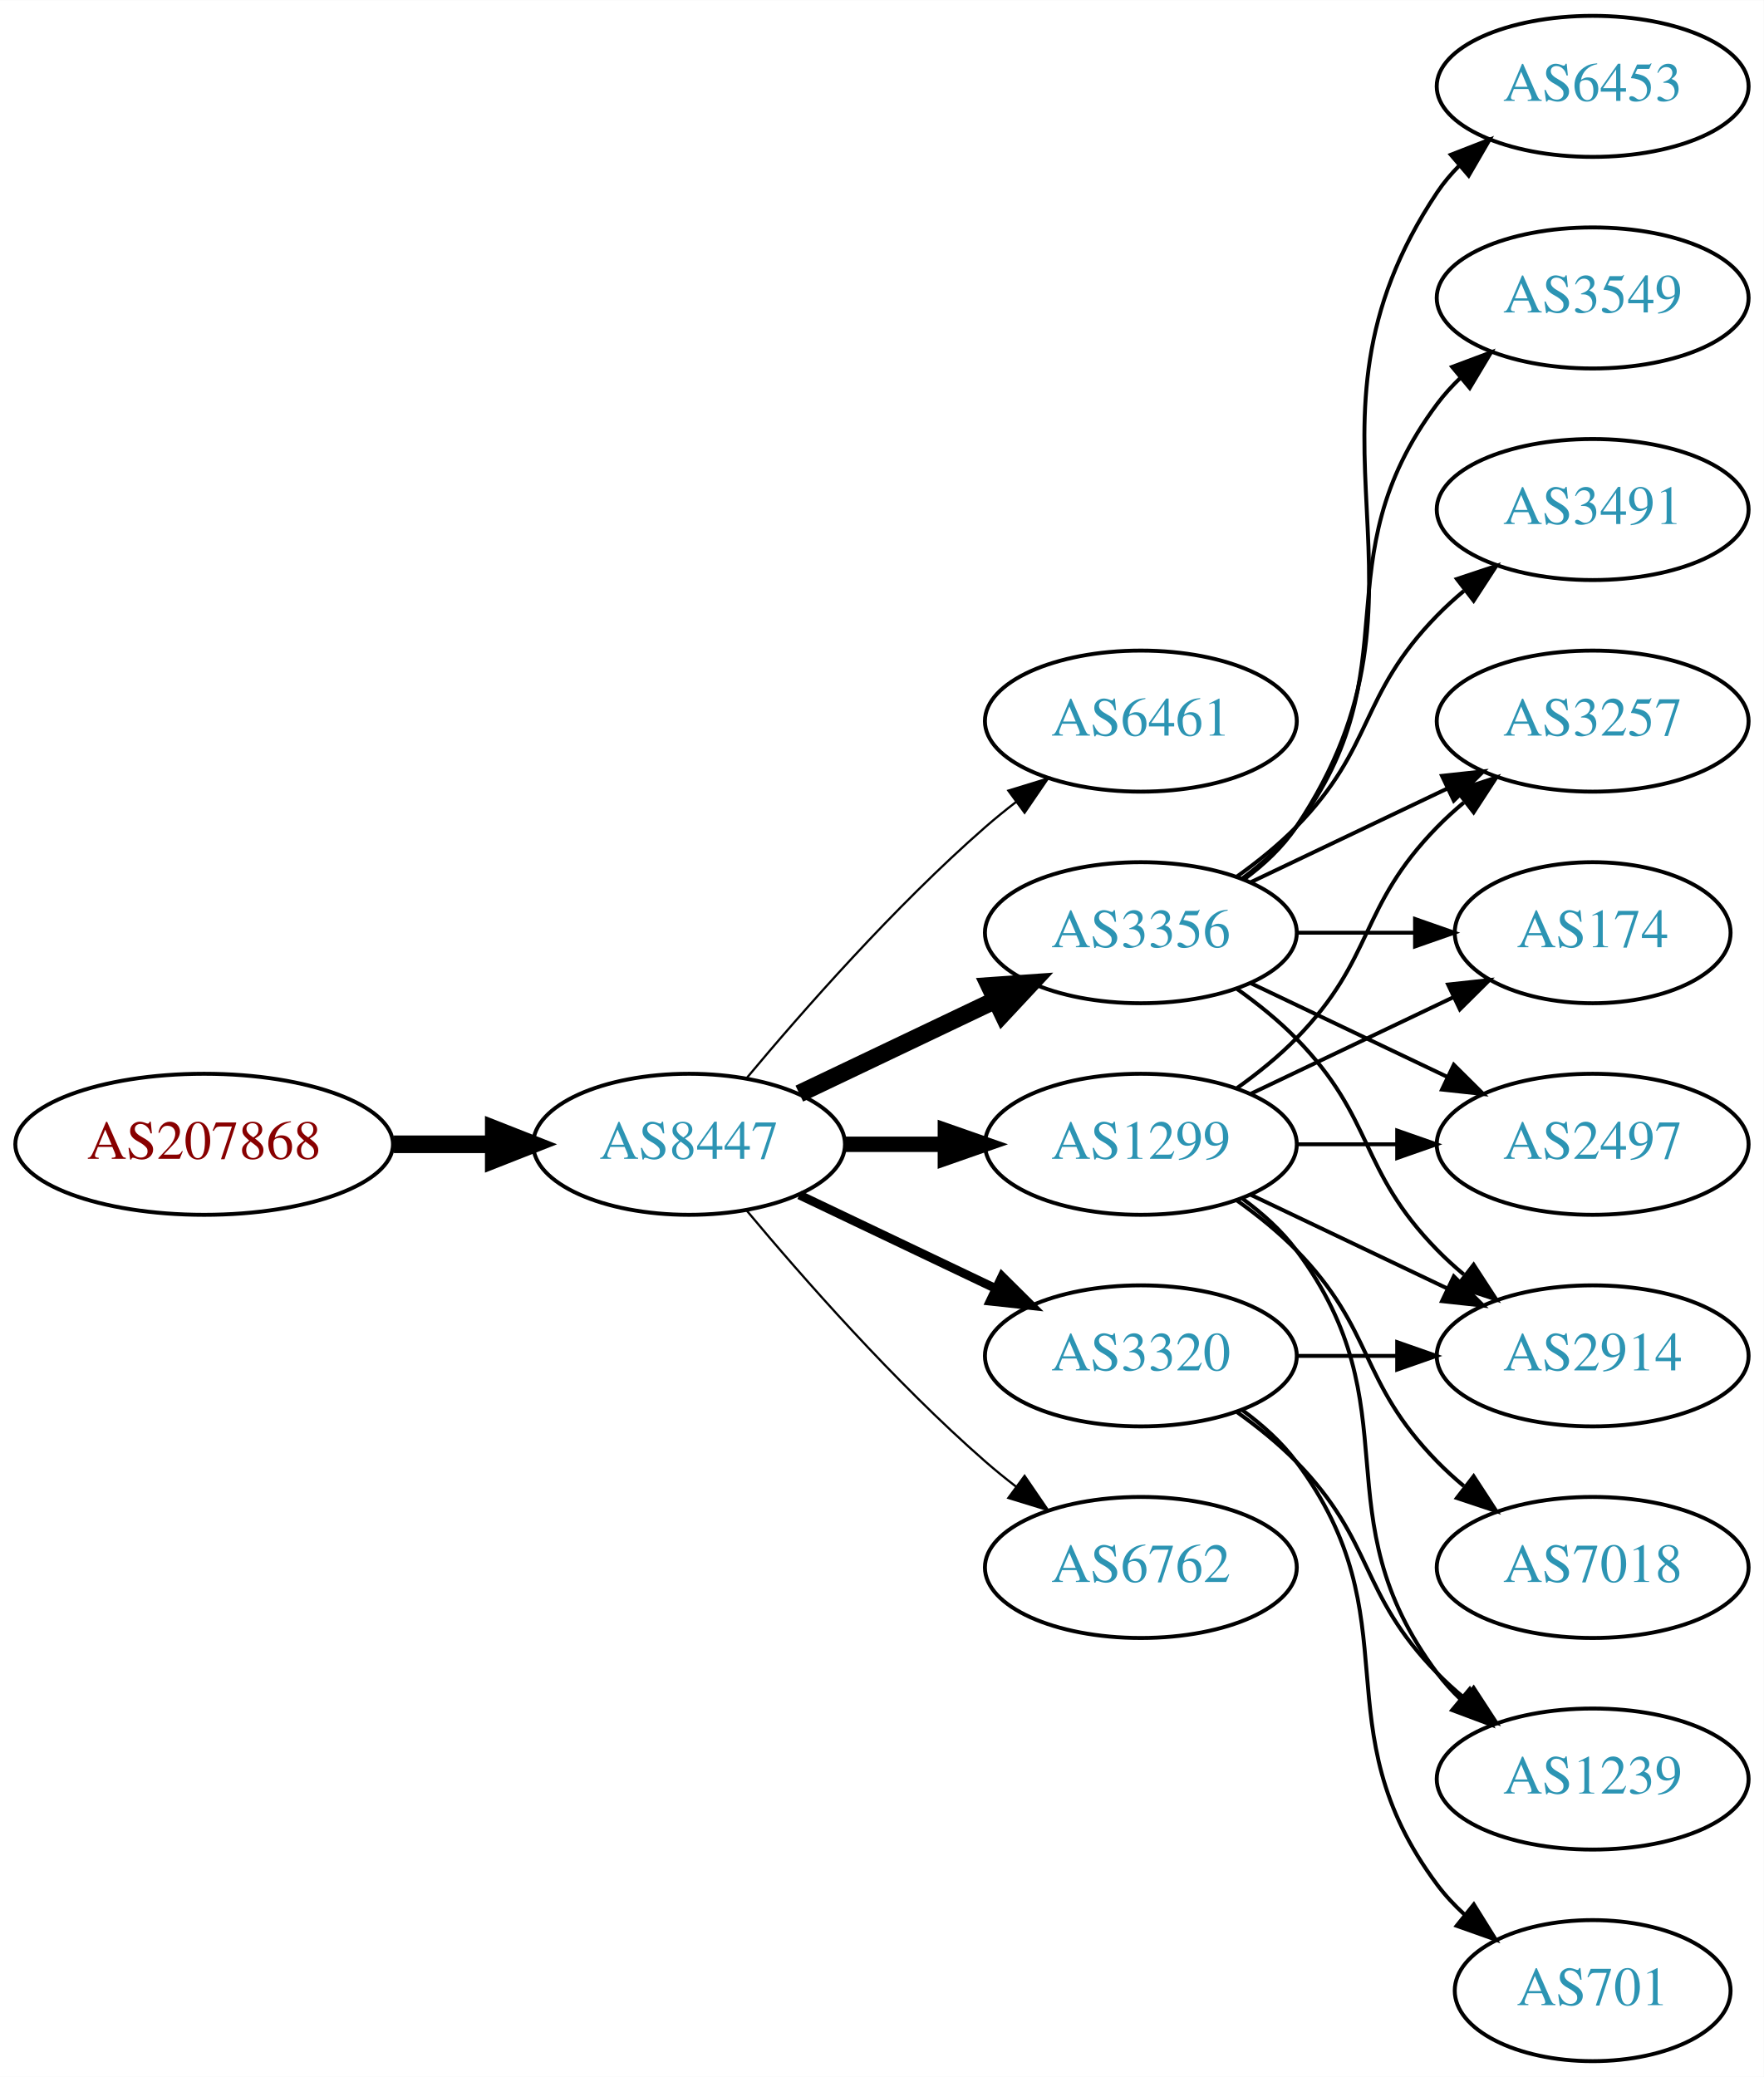
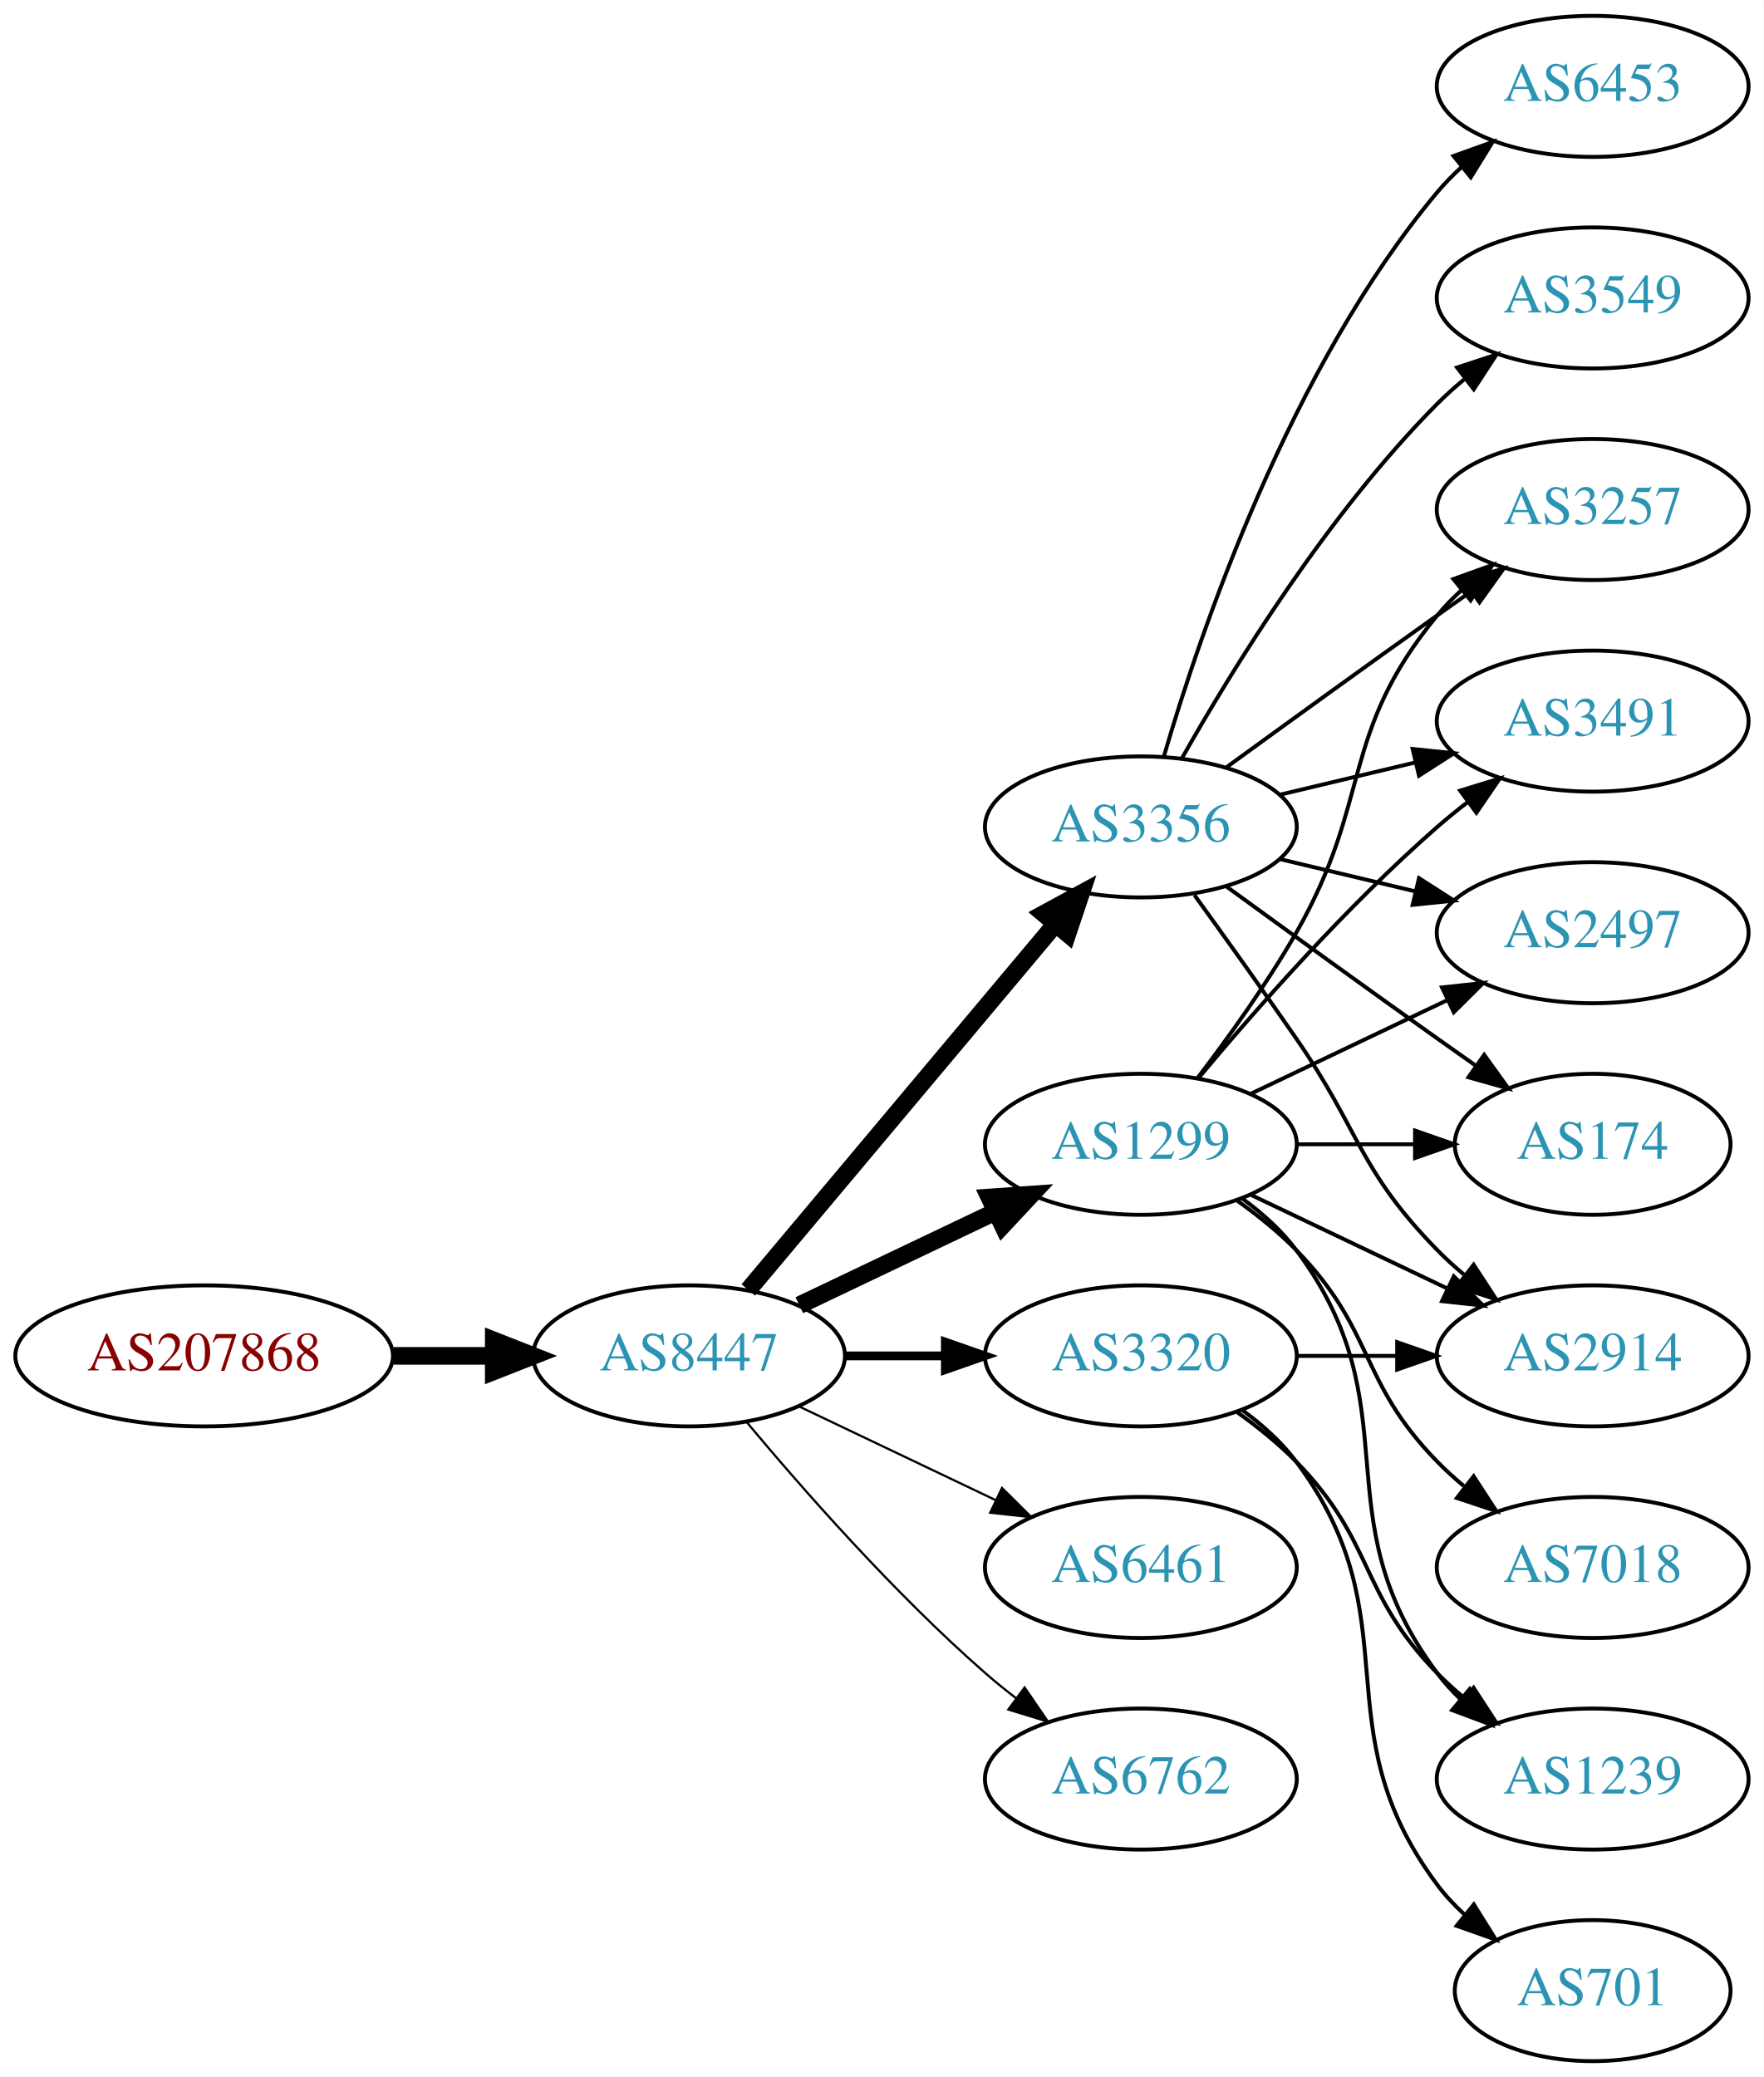
<svg xmlns="http://www.w3.org/2000/svg" xmlns:xlink="http://www.w3.org/1999/xlink" width="450pt" height="530pt" viewBox="0.00 0.00 450.07 530.00">
  <g id="graph0" class="graph" transform="scale(1 1) rotate(0) translate(4 526)">
    <polygon fill="white" stroke="none" points="-4,4 -4,-526 446.07,-526 446.07,4 -4,4" />
    <g id="node1" class="node">
      <g id="a_node1">
        <a xlink:href="/asn/207868" xlink:title="AS207868 ~ Hennlich GmbH &amp; Co KG [AT]">
-           <ellipse fill="#ffffff" stroke="black" cx="48.096" cy="-234" rx="48.192" ry="18" />
-           <text text-anchor="middle" x="48.096" y="-230.3" font-family="Times,serif" font-size="14.00" fill="#880000">AS207868</text>
+           <ellipse fill="#ffffff" stroke="black" cx="48.096" cy="-180" rx="48.192" ry="18" />
+           <text text-anchor="middle" x="48.096" y="-176.3" font-family="Times,serif" font-size="14.00" fill="#880000">AS207868</text>
        </a>
      </g>
    </g>
    <g id="node2" class="node">
      <g id="a_node2">
        <a xlink:href="/asn/8447" xlink:title="AS8447 ~ A1 Telekom Austria AG [AT]">
-           <ellipse fill="#ffffff" stroke="black" cx="171.838" cy="-234" rx="39.794" ry="18" />
-           <text text-anchor="middle" x="171.838" y="-230.3" font-family="Times,serif" font-size="14.00" fill="#2c94b3">AS8447</text>
+           <ellipse fill="#ffffff" stroke="black" cx="171.838" cy="-180" rx="39.794" ry="18" />
+           <text text-anchor="middle" x="171.838" y="-176.3" font-family="Times,serif" font-size="14.00" fill="#2c94b3">AS8447</text>
        </a>
      </g>
    </g>
    <g id="edge1" class="edge">
-       <path fill="none" stroke="black" stroke-width="4.5" d="M96.513,-234C104.867,-234 113.577,-234 121.969,-234" />
-       <polygon fill="black" stroke="black" stroke-width="4.5" points="122.004,-237.938 132.004,-234 122.004,-230.063 122.004,-237.938" />
+       <path fill="none" stroke="black" stroke-width="4.5" d="M96.513,-180C104.867,-180 113.577,-180 121.969,-180" />
+       <polygon fill="black" stroke="black" stroke-width="4.5" points="122.004,-183.938 132.004,-180 122.004,-176.063 122.004,-183.938" />
    </g>
    <g id="node3" class="node">
      <g id="a_node3">
-         <a xlink:href="/asn/6461" xlink:title="AS6461 ~ Zayo Bandwidth [US]">
-           <ellipse fill="#ffffff" stroke="black" cx="287.131" cy="-342" rx="39.794" ry="18" />
-           <text text-anchor="middle" x="287.131" y="-338.3" font-family="Times,serif" font-size="14.00" fill="#2c94b3">AS6461</text>
+         <a xlink:href="/asn/3356" xlink:title="AS3356 ~ Level 3 Parent, LLC [US]">
+           <ellipse fill="#ffffff" stroke="black" cx="287.131" cy="-315" rx="39.794" ry="18" />
+           <text text-anchor="middle" x="287.131" y="-311.3" font-family="Times,serif" font-size="14.00" fill="#2c94b3">AS3356</text>
        </a>
      </g>
    </g>
    <g id="edge2" class="edge">
-       <path fill="none" stroke="black" stroke-width="0.562" d="M186.468,-250.817C200.751,-267.929 224.297,-294.745 247.484,-315 249.95,-317.154 252.589,-319.294 255.286,-321.372" />
-       <polygon fill="black" stroke="black" stroke-width="0.562" points="253.311,-324.264 263.44,-327.37 257.459,-318.625 253.311,-324.264" />
+       <path fill="none" stroke="black" stroke-width="4.5" d="M186.958,-196.825C206.632,-220.269 242.436,-262.934 265.215,-290.076" />
+       <polygon fill="black" stroke="black" stroke-width="4.5" points="262.389,-292.834 271.833,-297.963 268.421,-287.772 262.389,-292.834" />
    </g>
    <g id="node4" class="node">
      <g id="a_node4">
-         <a xlink:href="/asn/3356" xlink:title="AS3356 ~ Level 3 Parent, LLC [US]">
-           <ellipse fill="#ffffff" stroke="black" cx="287.131" cy="-288" rx="39.794" ry="18" />
-           <text text-anchor="middle" x="287.131" y="-284.3" font-family="Times,serif" font-size="14.00" fill="#2c94b3">AS3356</text>
-         </a>
-       </g>
-     </g>
-     <g id="edge3" class="edge">
-       <path fill="none" stroke="black" stroke-width="4.5" d="M199.974,-246.934C214.968,-254.081 233.789,-263.052 250.013,-270.785" />
-       <polygon fill="black" stroke="black" stroke-width="4.5" points="248.495,-274.423 259.216,-275.171 251.883,-267.314 248.495,-274.423" />
-     </g>
-     <g id="node5" class="node">
-       <g id="a_node5">
        <a xlink:href="/asn/1299" xlink:title="AS1299 ~ Telia Carrier [EU]">
          <ellipse fill="#ffffff" stroke="black" cx="287.131" cy="-234" rx="39.794" ry="18" />
          <text text-anchor="middle" x="287.131" y="-230.3" font-family="Times,serif" font-size="14.00" fill="#2c94b3">AS1299</text>
        </a>
      </g>
    </g>
+     <g id="edge3" class="edge">
+       <path fill="none" stroke="black" stroke-width="4.5" d="M199.974,-192.934C214.968,-200.081 233.789,-209.052 250.013,-216.785" />
+       <polygon fill="black" stroke="black" stroke-width="4.5" points="248.495,-220.423 259.216,-221.171 251.883,-213.314 248.495,-220.423" />
+     </g>
+     <g id="node5" class="node">
+       <g id="a_node5">
+         <a xlink:href="/asn/6461" xlink:title="AS6461 ~ Zayo Bandwidth [US]">
+           <ellipse fill="#ffffff" stroke="black" cx="287.131" cy="-126" rx="39.794" ry="18" />
+           <text text-anchor="middle" x="287.131" y="-122.3" font-family="Times,serif" font-size="14.00" fill="#2c94b3">AS6461</text>
+         </a>
+       </g>
+     </g>
    <g id="edge4" class="edge">
-       <path fill="none" stroke="black" stroke-width="3.938" d="M211.51,-234C219.713,-234 228.477,-234 237.009,-234" />
-       <polygon fill="black" stroke="black" stroke-width="3.938" points="237.248,-237.5 247.248,-234 237.248,-230.5 237.248,-237.5" />
+       <path fill="none" stroke="black" stroke-width="0.562" d="M199.974,-167.066C214.968,-159.919 233.789,-150.948 250.013,-143.215" />
+       <polygon fill="black" stroke="black" stroke-width="0.562" points="251.695,-146.291 259.216,-138.829 248.683,-139.972 251.695,-146.291" />
    </g>
    <g id="node6" class="node">
      <g id="a_node6">
-         <a xlink:href="/asn/6762" xlink:title="AS6762 ~ TELECOM ITALIA SPARKLE S.p.A. [IT]">
-           <ellipse fill="#ffffff" stroke="black" cx="287.131" cy="-126" rx="39.794" ry="18" />
-           <text text-anchor="middle" x="287.131" y="-122.3" font-family="Times,serif" font-size="14.00" fill="#2c94b3">AS6762</text>
-         </a>
-       </g>
-     </g>
-     <g id="edge5" class="edge">
-       <path fill="none" stroke="black" stroke-width="0.562" d="M186.468,-217.183C200.751,-200.071 224.297,-173.255 247.484,-153 249.95,-150.846 252.589,-148.706 255.286,-146.628" />
-       <polygon fill="black" stroke="black" stroke-width="0.562" points="257.459,-149.375 263.44,-140.63 253.311,-143.736 257.459,-149.375" />
-     </g>
-     <g id="node7" class="node">
-       <g id="a_node7">
        <a xlink:href="/asn/3320" xlink:title="AS3320 ~ DTAG [DE]">
          <ellipse fill="#ffffff" stroke="black" cx="287.131" cy="-180" rx="39.794" ry="18" />
          <text text-anchor="middle" x="287.131" y="-176.3" font-family="Times,serif" font-size="14.00" fill="#2c94b3">AS3320</text>
        </a>
      </g>
    </g>
+     <g id="edge5" class="edge">
+       <path fill="none" stroke="black" stroke-width="2.25" d="M211.51,-180C219.713,-180 228.477,-180 237.009,-180" />
+       <polygon fill="black" stroke="black" stroke-width="2.25" points="237.248,-183.5 247.248,-180 237.248,-176.5 237.248,-183.5" />
+     </g>
+     <g id="node7" class="node">
+       <g id="a_node7">
+         <a xlink:href="/asn/6762" xlink:title="AS6762 ~ TELECOM ITALIA SPARKLE S.p.A. [IT]">
+           <ellipse fill="#ffffff" stroke="black" cx="287.131" cy="-72" rx="39.794" ry="18" />
+           <text text-anchor="middle" x="287.131" y="-68.3" font-family="Times,serif" font-size="14.00" fill="#2c94b3">AS6762</text>
+         </a>
+       </g>
+     </g>
    <g id="edge6" class="edge">
-       <path fill="none" stroke="black" stroke-width="2.25" d="M199.974,-221.066C214.968,-213.919 233.789,-204.948 250.013,-197.215" />
-       <polygon fill="black" stroke="black" stroke-width="2.25" points="251.695,-200.291 259.216,-192.829 248.683,-193.972 251.695,-200.291" />
+       <path fill="none" stroke="black" stroke-width="0.562" d="M186.468,-163.183C200.751,-146.071 224.297,-119.255 247.484,-99 249.95,-96.846 252.589,-94.706 255.286,-92.628" />
+       <polygon fill="black" stroke="black" stroke-width="0.562" points="257.459,-95.375 263.44,-86.63 253.311,-89.736 257.459,-95.375" />
    </g>
    <g id="node8" class="node">
      <g id="a_node8">
        <a xlink:href="/asn/6453" xlink:title="AS6453 ~ TATA COMMUNICATIONS (AMERICA) INC [US]">
          <ellipse fill="#ffffff" stroke="black" cx="402.424" cy="-504" rx="39.794" ry="18" />
          <text text-anchor="middle" x="402.424" y="-500.3" font-family="Times,serif" font-size="14.00" fill="#2c94b3">AS6453</text>
        </a>
      </g>
    </g>
    <g id="edge7" class="edge">
-       <path fill="none" stroke="black" d="M313.45,-301.607C318.506,-305.351 323.318,-309.831 326.777,-315 367.802,-376.294 321.753,-415.706 362.777,-477 364.399,-479.423 366.318,-481.695 368.42,-483.81" />
-       <polygon fill="black" stroke="black" points="366.233,-486.546 376.105,-490.393 370.787,-481.229 366.233,-486.546" />
+       <path fill="none" stroke="black" d="M293.005,-333.002C302.319,-364.844 325.136,-431.981 362.777,-477 364.648,-479.237 366.746,-481.374 368.972,-483.396" />
+       <polygon fill="black" stroke="black" points="366.916,-486.234 376.891,-489.804 371.319,-480.793 366.916,-486.234" />
    </g>
    <g id="node9" class="node">
      <g id="a_node9">
+         <a xlink:href="/asn/2914" xlink:title="AS2914 ~ NTT America, Inc. [US]">
+           <ellipse fill="#ffffff" stroke="black" cx="402.424" cy="-180" rx="39.794" ry="18" />
+           <text text-anchor="middle" x="402.424" y="-176.3" font-family="Times,serif" font-size="14.00" fill="#2c94b3">AS2914</text>
+         </a>
+       </g>
+     </g>
+     <g id="edge8" class="edge">
+       <path fill="none" stroke="black" d="M300.81,-297.594C308.426,-287.063 318.258,-273.33 326.777,-261 343.173,-237.269 342.605,-227.617 362.777,-207 364.87,-204.861 367.154,-202.782 369.53,-200.79" />
+       <polygon fill="black" stroke="black" points="372.049,-203.268 377.83,-194.389 367.774,-197.725 372.049,-203.268" />
+     </g>
+     <g id="node10" class="node">
+       <g id="a_node10">
+         <a xlink:href="/asn/3257" xlink:title="AS3257 ~ GTT [DE]">
+           <ellipse fill="#ffffff" stroke="black" cx="402.424" cy="-396" rx="39.794" ry="18" />
+           <text text-anchor="middle" x="402.424" y="-392.3" font-family="Times,serif" font-size="14.00" fill="#2c94b3">AS3257</text>
+         </a>
+       </g>
+     </g>
+     <g id="edge9" class="edge">
+       <path fill="none" stroke="black" d="M308.979,-330.222C323.913,-341.091 344.527,-356.025 362.777,-369 365.598,-371.005 368.541,-373.085 371.489,-375.159" />
+       <polygon fill="black" stroke="black" points="369.516,-378.05 379.714,-380.926 373.535,-372.319 369.516,-378.05" />
+     </g>
+     <g id="node11" class="node">
+       <g id="a_node11">
+         <a xlink:href="/asn/3491" xlink:title="AS3491 ~ PCCW Global, Inc. [US]">
+           <ellipse fill="#ffffff" stroke="black" cx="402.424" cy="-342" rx="39.794" ry="18" />
+           <text text-anchor="middle" x="402.424" y="-338.3" font-family="Times,serif" font-size="14.00" fill="#2c94b3">AS3491</text>
+         </a>
+       </g>
+     </g>
+     <g id="edge10" class="edge">
+       <path fill="none" stroke="black" d="M322.738,-323.248C333.609,-325.838 345.764,-328.735 357.206,-331.462" />
+       <polygon fill="black" stroke="black" points="356.49,-334.889 367.029,-333.803 358.112,-328.08 356.49,-334.889" />
+     </g>
+     <g id="node12" class="node">
+       <g id="a_node12">
+         <a xlink:href="/asn/2497" xlink:title="AS2497 ~ Internet Initiative Japan Inc. [JP]">
+           <ellipse fill="#ffffff" stroke="black" cx="402.424" cy="-288" rx="39.794" ry="18" />
+           <text text-anchor="middle" x="402.424" y="-284.3" font-family="Times,serif" font-size="14.00" fill="#2c94b3">AS2497</text>
+         </a>
+       </g>
+     </g>
+     <g id="edge11" class="edge">
+       <path fill="none" stroke="black" d="M322.738,-306.752C333.609,-304.162 345.764,-301.265 357.206,-298.538" />
+       <polygon fill="black" stroke="black" points="358.112,-301.92 367.029,-296.197 356.49,-295.111 358.112,-301.92" />
+     </g>
+     <g id="node13" class="node">
+       <g id="a_node13">
        <a xlink:href="/asn/3549" xlink:title="AS3549 ~ Level 3 Parent, LLC [US]">
          <ellipse fill="#ffffff" stroke="black" cx="402.424" cy="-450" rx="39.794" ry="18" />
          <text text-anchor="middle" x="402.424" y="-446.3" font-family="Times,serif" font-size="14.00" fill="#2c94b3">AS3549</text>
        </a>
      </g>
    </g>
-     <g id="edge8" class="edge">
-       <path fill="none" stroke="black" d="M313.062,-301.882C318.138,-305.611 323.056,-310.016 326.777,-315 357.049,-355.542 332.506,-382.458 362.777,-423 364.522,-425.336 366.529,-427.545 368.693,-429.617" />
-       <polygon fill="black" stroke="black" points="366.57,-432.405 376.493,-436.118 371.052,-427.027 366.57,-432.405" />
-     </g>
-     <g id="node10" class="node">
-       <g id="a_node10">
-         <a xlink:href="/asn/3257" xlink:title="AS3257 ~ GTT [DE]">
-           <ellipse fill="#ffffff" stroke="black" cx="402.424" cy="-342" rx="39.794" ry="18" />
-           <text text-anchor="middle" x="402.424" y="-338.3" font-family="Times,serif" font-size="14.00" fill="#2c94b3">AS3257</text>
-         </a>
-       </g>
-     </g>
-     <g id="edge9" class="edge">
-       <path fill="none" stroke="black" d="M315.267,-300.934C330.261,-308.081 349.082,-317.052 365.306,-324.785" />
-       <polygon fill="black" stroke="black" points="363.976,-328.028 374.509,-329.171 366.988,-321.709 363.976,-328.028" />
-     </g>
-     <g id="node11" class="node">
-       <g id="a_node11">
-         <a xlink:href="/asn/174" xlink:title="AS174 ~ Cogent Communications [US]">
-           <ellipse fill="#ffffff" stroke="black" cx="402.424" cy="-288" rx="35.194" ry="18" />
-           <text text-anchor="middle" x="402.424" y="-284.3" font-family="Times,serif" font-size="14.00" fill="#2c94b3">AS174</text>
-         </a>
-       </g>
-     </g>
-     <g id="edge10" class="edge">
-       <path fill="none" stroke="black" d="M326.803,-288C336.508,-288 346.999,-288 356.962,-288" />
-       <polygon fill="black" stroke="black" points="357.098,-291.5 367.098,-288 357.098,-284.5 357.098,-291.5" />
-     </g>
-     <g id="node12" class="node">
-       <g id="a_node12">
-         <a xlink:href="/asn/2497" xlink:title="AS2497 ~ Internet Initiative Japan Inc. [JP]">
-           <ellipse fill="#ffffff" stroke="black" cx="402.424" cy="-234" rx="39.794" ry="18" />
-           <text text-anchor="middle" x="402.424" y="-230.3" font-family="Times,serif" font-size="14.00" fill="#2c94b3">AS2497</text>
-         </a>
-       </g>
-     </g>
-     <g id="edge11" class="edge">
-       <path fill="none" stroke="black" d="M315.267,-275.066C330.261,-267.919 349.082,-258.948 365.306,-251.215" />
-       <polygon fill="black" stroke="black" points="366.988,-254.291 374.509,-246.829 363.976,-247.972 366.988,-254.291" />
-     </g>
-     <g id="node13" class="node">
-       <g id="a_node13">
-         <a xlink:href="/asn/3491" xlink:title="AS3491 ~ PCCW Global, Inc. [US]">
-           <ellipse fill="#ffffff" stroke="black" cx="402.424" cy="-396" rx="39.794" ry="18" />
-           <text text-anchor="middle" x="402.424" y="-392.3" font-family="Times,serif" font-size="14.00" fill="#2c94b3">AS3491</text>
-         </a>
-       </g>
-     </g>
    <g id="edge12" class="edge">
-       <path fill="none" stroke="black" d="M311.725,-302.389C316.981,-306.148 322.313,-310.437 326.777,-315 346.95,-335.617 342.605,-348.383 362.777,-369 364.87,-371.139 367.154,-373.218 369.53,-375.21" />
-       <polygon fill="black" stroke="black" points="367.774,-378.275 377.83,-381.611 372.049,-372.732 367.774,-378.275" />
+       <path fill="none" stroke="black" d="M297.591,-332.49C310.373,-355.096 334.805,-394.886 362.777,-423 364.888,-425.121 367.184,-427.188 369.57,-429.171" />
+       <polygon fill="black" stroke="black" points="367.822,-432.242 377.885,-435.556 372.085,-426.69 367.822,-432.242" />
    </g>
    <g id="node14" class="node">
      <g id="a_node14">
-         <a xlink:href="/asn/2914" xlink:title="AS2914 ~ NTT America, Inc. [US]">
-           <ellipse fill="#ffffff" stroke="black" cx="402.424" cy="-180" rx="39.794" ry="18" />
-           <text text-anchor="middle" x="402.424" y="-176.3" font-family="Times,serif" font-size="14.00" fill="#2c94b3">AS2914</text>
+         <a xlink:href="/asn/174" xlink:title="AS174 ~ Cogent Communications [US]">
+           <ellipse fill="#ffffff" stroke="black" cx="402.424" cy="-234" rx="35.194" ry="18" />
+           <text text-anchor="middle" x="402.424" y="-230.3" font-family="Times,serif" font-size="14.00" fill="#2c94b3">AS174</text>
        </a>
      </g>
    </g>
    <g id="edge13" class="edge">
-       <path fill="none" stroke="black" d="M311.725,-273.611C316.981,-269.852 322.313,-265.563 326.777,-261 346.95,-240.383 342.605,-227.617 362.777,-207 364.87,-204.861 367.154,-202.782 369.53,-200.79" />
-       <polygon fill="black" stroke="black" points="372.049,-203.268 377.83,-194.389 367.774,-197.725 372.049,-203.268" />
-     </g>
-     <g id="edge16" class="edge">
-       <path fill="none" stroke="black" d="M311.725,-248.389C316.981,-252.148 322.313,-256.437 326.777,-261 346.95,-281.617 342.605,-294.383 362.777,-315 364.87,-317.139 367.154,-319.218 369.53,-321.21" />
-       <polygon fill="black" stroke="black" points="367.774,-324.275 377.83,-327.611 372.049,-318.732 367.774,-324.275" />
-     </g>
-     <g id="edge17" class="edge">
-       <path fill="none" stroke="black" d="M315.267,-246.934C330.699,-254.29 350.185,-263.577 366.72,-271.459" />
-       <polygon fill="black" stroke="black" points="365.529,-274.768 376.062,-275.911 368.54,-268.449 365.529,-274.768" />
-     </g>
-     <g id="edge15" class="edge">
-       <path fill="none" stroke="black" d="M326.803,-234C335.006,-234 343.77,-234 352.302,-234" />
-       <polygon fill="black" stroke="black" points="352.541,-237.5 362.541,-234 352.541,-230.5 352.541,-237.5" />
-     </g>
-     <g id="edge19" class="edge">
+       <path fill="none" stroke="black" d="M308.979,-299.778C323.913,-288.909 344.527,-273.975 362.777,-261 365.988,-258.718 369.357,-256.339 372.711,-253.982" />
+       <polygon fill="black" stroke="black" points="374.74,-256.834 380.922,-248.23 370.723,-251.101 374.74,-256.834" />
+     </g>
+     <g id="edge18" class="edge">
      <path fill="none" stroke="black" d="M315.267,-221.066C330.261,-213.919 349.082,-204.948 365.306,-197.215" />
      <polygon fill="black" stroke="black" points="366.988,-200.291 374.509,-192.829 363.976,-193.972 366.988,-200.291" />
+     </g>
+     <g id="edge14" class="edge">
+       <path fill="none" stroke="black" d="M301.592,-250.913C309.485,-261.27 319.335,-274.992 326.777,-288 346.342,-322.194 337.713,-338.606 362.777,-369 364.633,-371.25 366.72,-373.396 368.939,-375.424" />
+       <polygon fill="black" stroke="black" points="366.874,-378.256 376.843,-381.844 371.287,-372.823 366.874,-378.256" />
+     </g>
+     <g id="edge15" class="edge">
+       <path fill="none" stroke="black" d="M301.761,-250.817C316.044,-267.929 339.59,-294.745 362.777,-315 365.243,-317.154 367.882,-319.294 370.579,-321.372" />
+       <polygon fill="black" stroke="black" points="368.604,-324.264 378.733,-327.37 372.752,-318.625 368.604,-324.264" />
+     </g>
+     <g id="edge17" class="edge">
+       <path fill="none" stroke="black" d="M315.267,-246.934C330.261,-254.081 349.082,-263.052 365.306,-270.785" />
+       <polygon fill="black" stroke="black" points="363.976,-274.028 374.509,-275.171 366.988,-267.709 363.976,-274.028" />
+     </g>
+     <g id="edge19" class="edge">
+       <path fill="none" stroke="black" d="M326.803,-234C336.508,-234 346.999,-234 356.962,-234" />
+       <polygon fill="black" stroke="black" points="357.098,-237.5 367.098,-234 357.098,-230.5 357.098,-237.5" />
    </g>
    <g id="node15" class="node">
      <g id="a_node15">
        <a xlink:href="/asn/7018" xlink:title="AS7018 ~ AT&amp;T Services, Inc. [US]">
          <ellipse fill="#ffffff" stroke="black" cx="402.424" cy="-126" rx="39.794" ry="18" />
          <text text-anchor="middle" x="402.424" y="-122.3" font-family="Times,serif" font-size="14.00" fill="#2c94b3">AS7018</text>
        </a>
      </g>
    </g>
-     <g id="edge14" class="edge">
+     <g id="edge16" class="edge">
      <path fill="none" stroke="black" d="M311.725,-219.611C316.981,-215.852 322.313,-211.563 326.777,-207 346.95,-186.383 342.605,-173.617 362.777,-153 364.87,-150.861 367.154,-148.782 369.53,-146.79" />
      <polygon fill="black" stroke="black" points="372.049,-149.268 377.83,-140.389 367.774,-143.725 372.049,-149.268" />
    </g>
    <g id="node16" class="node">
      <g id="a_node16">
        <a xlink:href="/asn/1239" xlink:title="AS1239 ~ Sprint [US]">
          <ellipse fill="#ffffff" stroke="black" cx="402.424" cy="-72" rx="39.794" ry="18" />
          <text text-anchor="middle" x="402.424" y="-68.3" font-family="Times,serif" font-size="14.00" fill="#2c94b3">AS1239</text>
        </a>
      </g>
    </g>
-     <g id="edge18" class="edge">
+     <g id="edge20" class="edge">
      <path fill="none" stroke="black" d="M313.062,-220.118C318.138,-216.389 323.056,-211.984 326.777,-207 357.049,-166.458 332.506,-139.542 362.777,-99 364.522,-96.664 366.529,-94.455 368.693,-92.383" />
      <polygon fill="black" stroke="black" points="371.052,-94.973 376.493,-85.882 366.57,-89.595 371.052,-94.973" />
    </g>
-     <g id="edge20" class="edge">
+     <g id="edge22" class="edge">
      <path fill="none" stroke="black" d="M326.803,-180C335.006,-180 343.77,-180 352.302,-180" />
      <polygon fill="black" stroke="black" points="352.541,-183.5 362.541,-180 352.541,-176.5 352.541,-183.5" />
    </g>
-     <g id="edge22" class="edge">
+     <g id="edge23" class="edge">
      <path fill="none" stroke="black" d="M311.725,-165.611C316.981,-161.852 322.313,-157.563 326.777,-153 346.95,-132.383 342.605,-119.617 362.777,-99 364.87,-96.861 367.154,-94.782 369.53,-92.79" />
      <polygon fill="black" stroke="black" points="372.049,-95.268 377.83,-86.389 367.774,-89.725 372.049,-95.268" />
    </g>
    <g id="node17" class="node">
      <g id="a_node17">
        <a xlink:href="/asn/701" xlink:title="AS701 ~ UUNET [US]">
          <ellipse fill="#ffffff" stroke="black" cx="402.424" cy="-18" rx="35.194" ry="18" />
          <text text-anchor="middle" x="402.424" y="-14.3" font-family="Times,serif" font-size="14.00" fill="#2c94b3">AS701</text>
        </a>
      </g>
    </g>
    <g id="edge21" class="edge">
      <path fill="none" stroke="black" d="M313.062,-166.118C318.138,-162.389 323.056,-157.984 326.777,-153 357.049,-112.458 332.506,-85.542 362.777,-45 364.785,-42.311 367.141,-39.791 369.682,-37.455" />
      <polygon fill="black" stroke="black" points="372.097,-40.004 377.698,-31.011 367.711,-34.548 372.097,-40.004" />
    </g>
  </g>
</svg>
